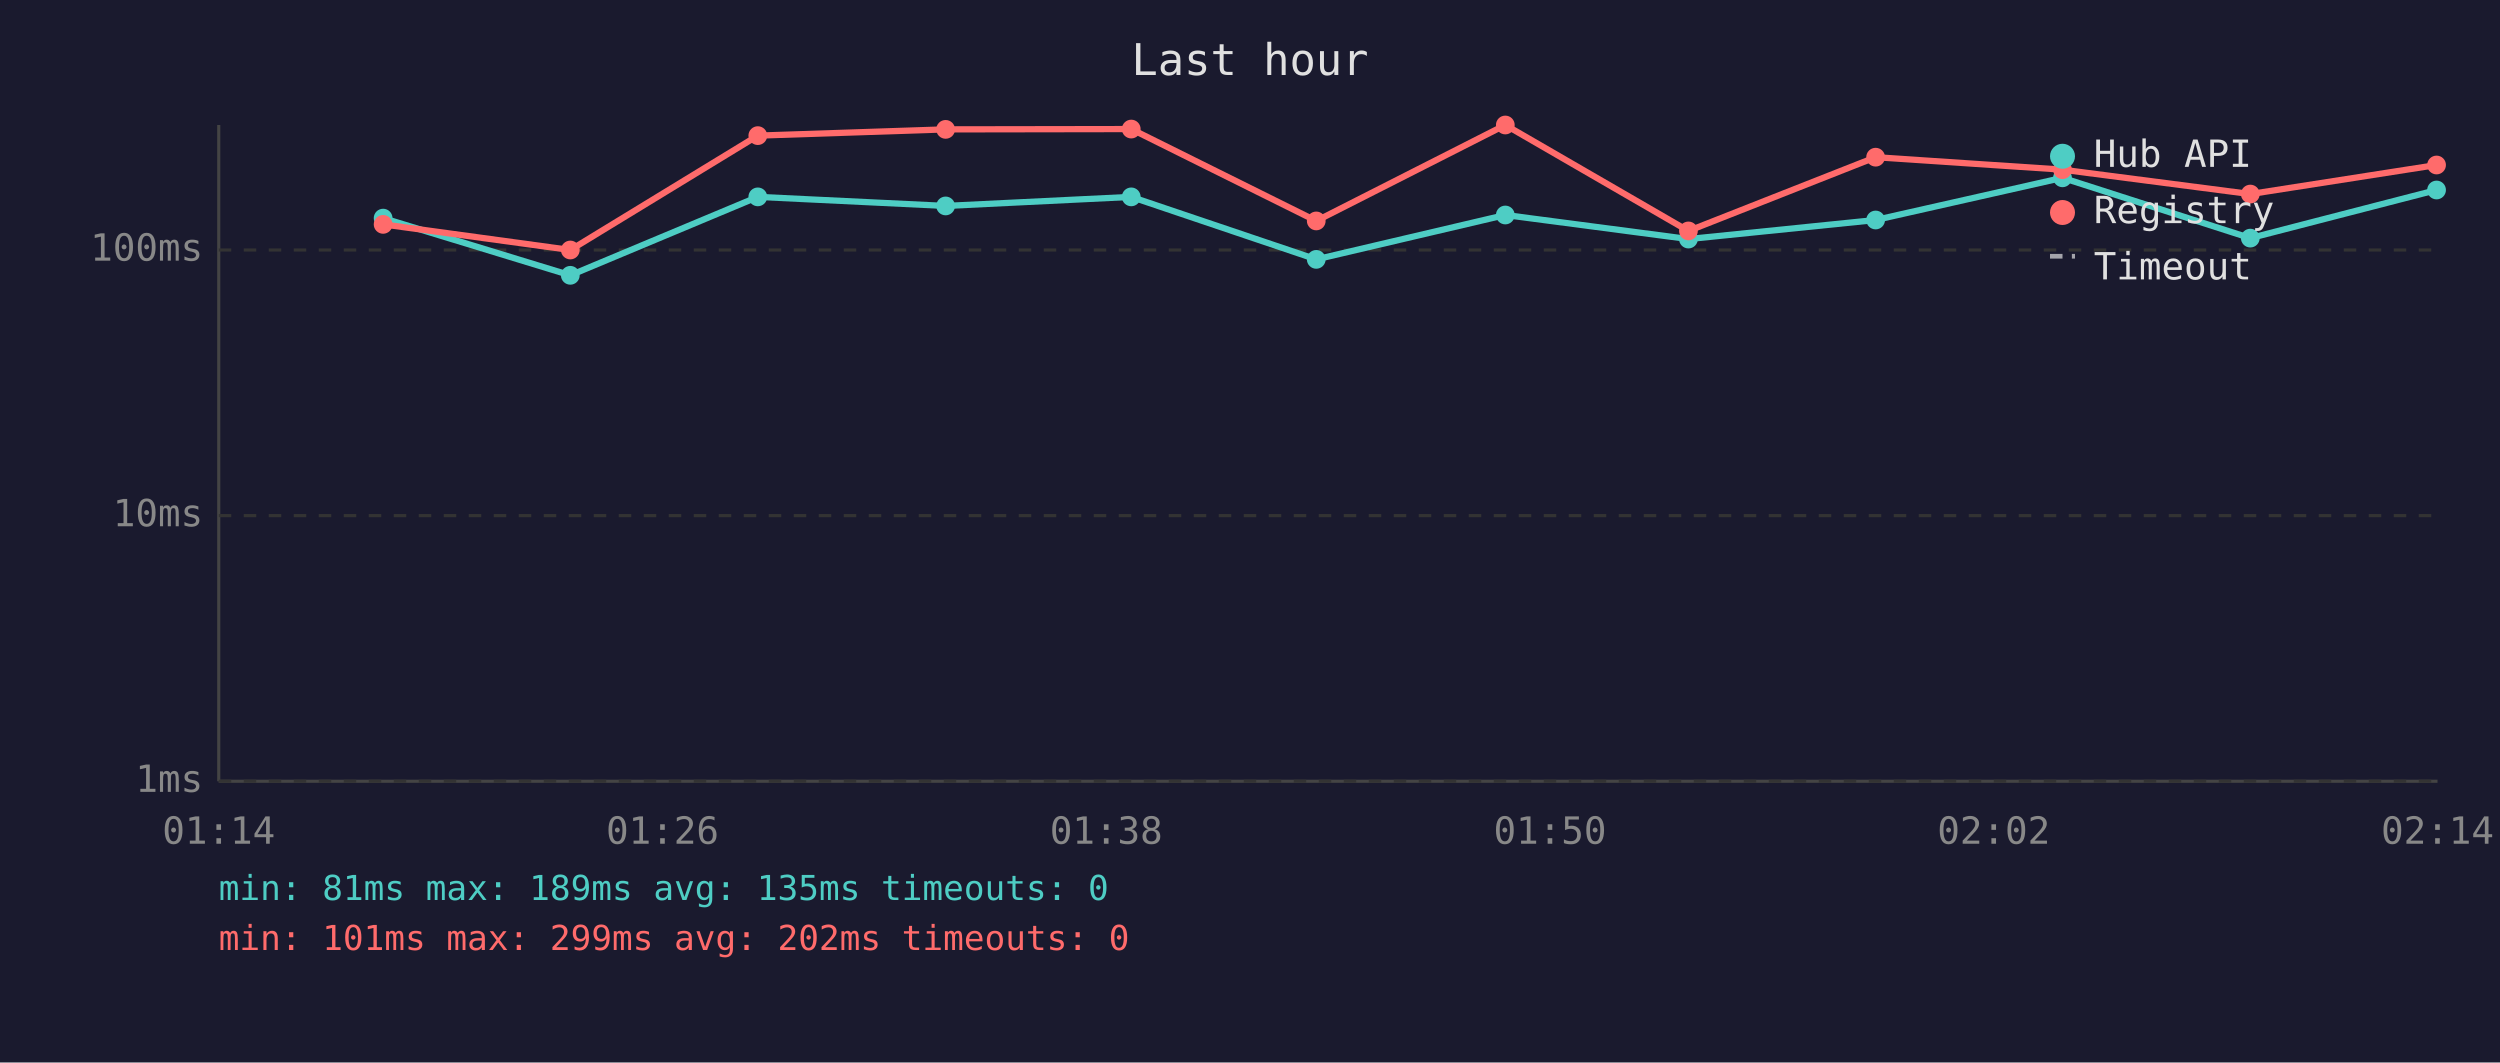
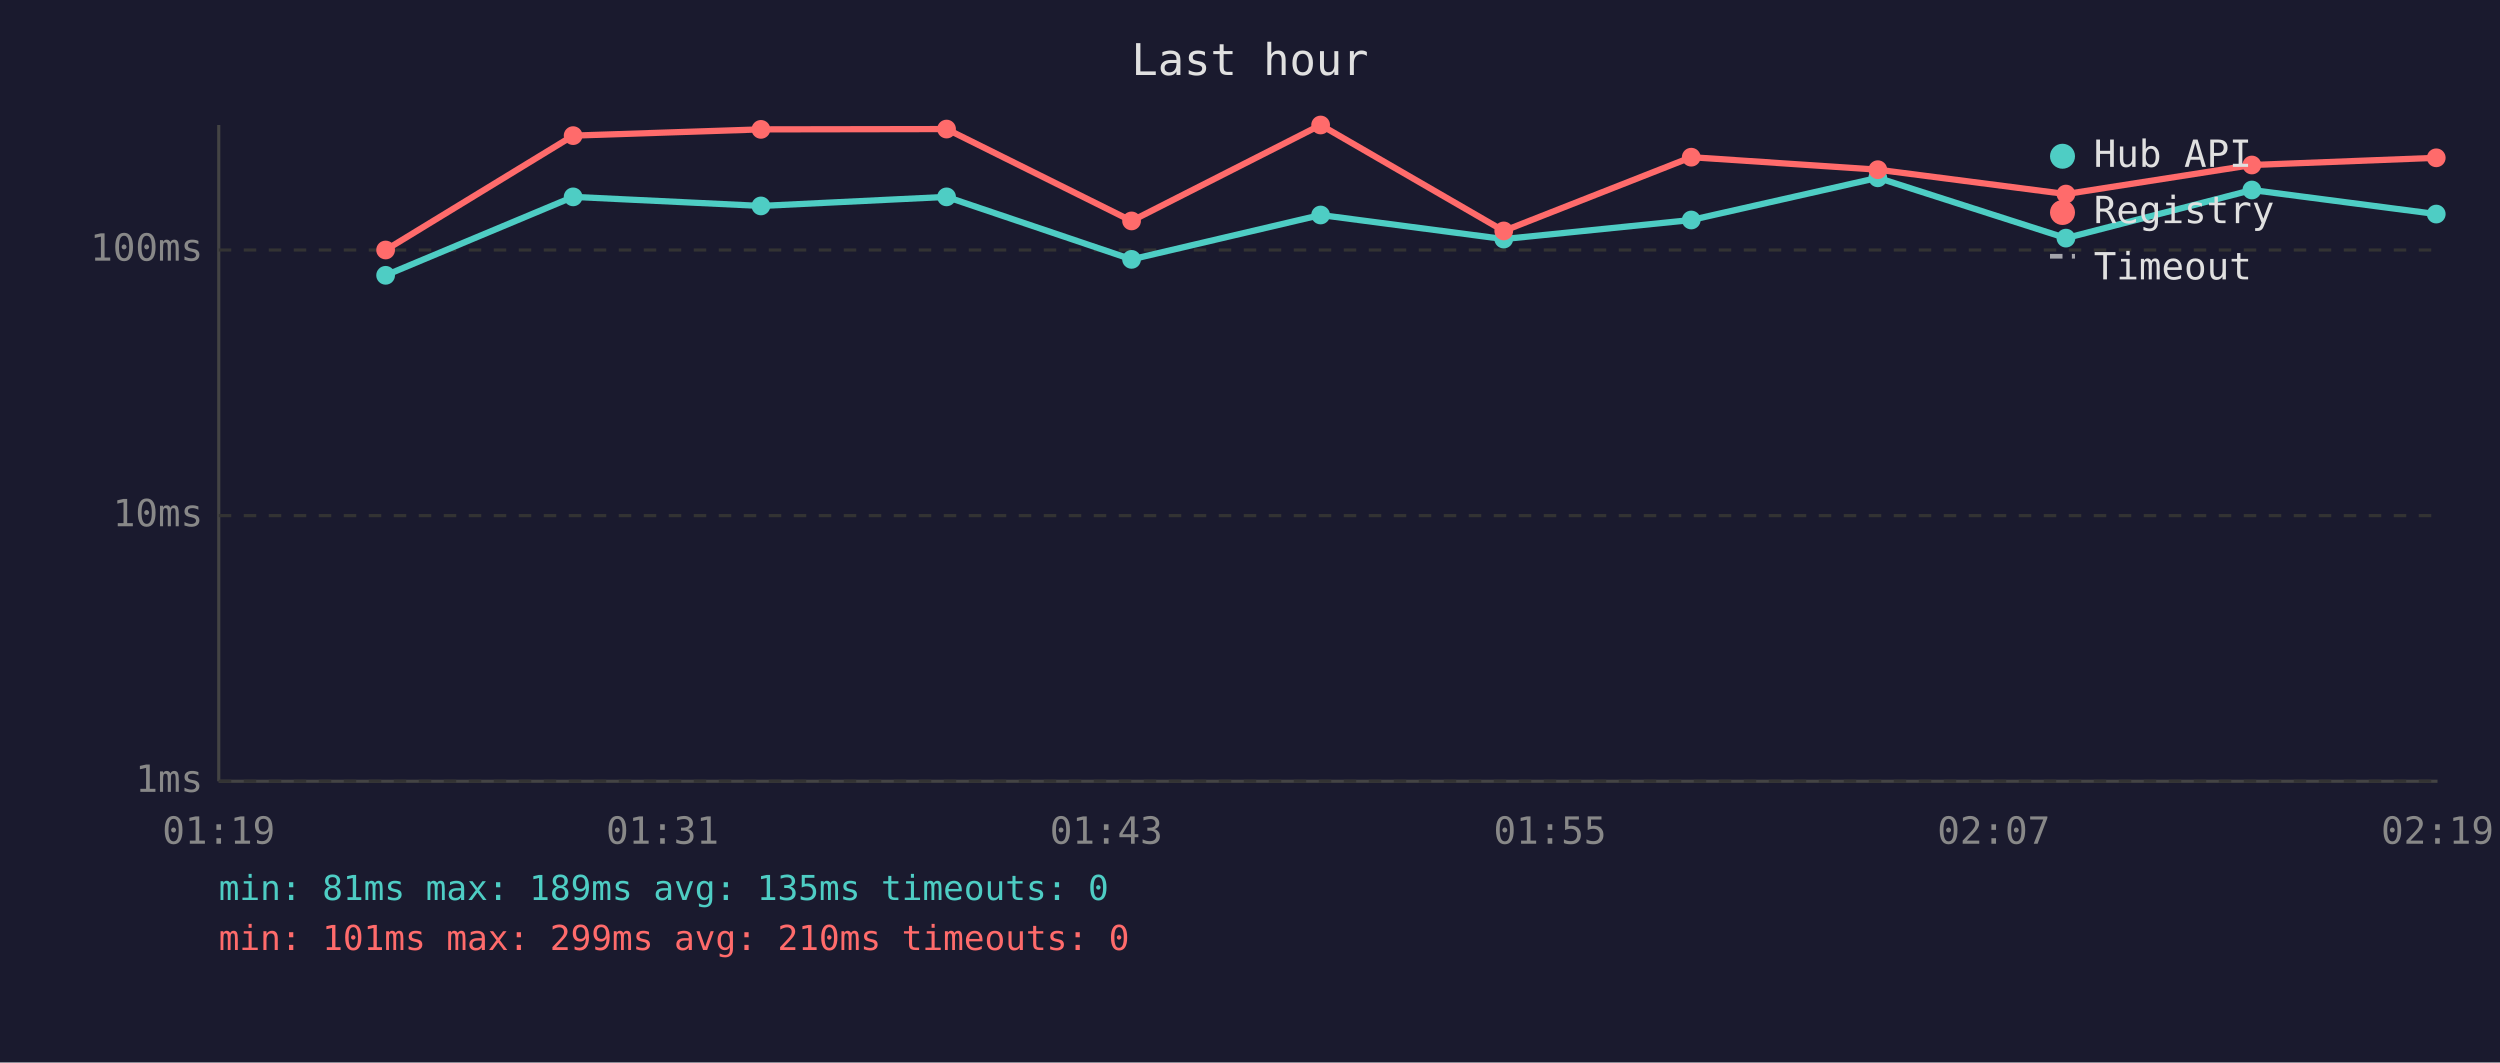
<svg xmlns="http://www.w3.org/2000/svg" viewBox="0 0 800 340" font-family="monospace" font-size="12">
  <rect width="800" height="340" fill="#1a1a2e" />
  <text x="400" y="24" fill="#e0e0e0" font-size="14" text-anchor="middle">Last hour</text>
  <line x1="70" y1="40" x2="70" y2="250" stroke="#444" stroke-width="1" />
  <line x1="70" y1="250" x2="780" y2="250" stroke="#444" stroke-width="1" />
  <line x1="70" y1="250" x2="780" y2="250" stroke="#333" stroke-width="1" stroke-dasharray="4" />
  <text x="65" y="250" fill="#888" text-anchor="end" dominant-baseline="middle">1ms</text>
  <line x1="70" y1="165" x2="780" y2="165" stroke="#333" stroke-width="1" stroke-dasharray="4" />
  <text x="65" y="165" fill="#888" text-anchor="end" dominant-baseline="middle">10ms</text>
  <line x1="70" y1="80" x2="780" y2="80" stroke="#333" stroke-width="1" stroke-dasharray="4" />
  <text x="65" y="80" fill="#888" text-anchor="end" dominant-baseline="middle">100ms</text>
-   <text x="70" y="270" fill="#888" text-anchor="middle">01:14</text>
-   <text x="212" y="270" fill="#888" text-anchor="middle">01:26</text>
-   <text x="354" y="270" fill="#888" text-anchor="middle">01:38</text>
-   <text x="496" y="270" fill="#888" text-anchor="middle">01:50</text>
-   <text x="638" y="270" fill="#888" text-anchor="middle">02:02</text>
-   <text x="780" y="270" fill="#888" text-anchor="middle">02:14</text>
-   <polyline points="122.6,69.8 182.5,88.1 242.5,63.0 302.6,65.9 362.0,63.0 421.2,83.0 481.7,68.8 540.3,76.5 600.2,70.4 660.0,56.9 720.1,76.2 779.7,60.8" fill="none" stroke="#4ecdc4" stroke-width="2" opacity="1" />
-   <circle cx="122.6" cy="69.8" r="3" fill="#4ecdc4" />
-   <circle cx="182.5" cy="88.1" r="3" fill="#4ecdc4" />
-   <circle cx="242.5" cy="63.0" r="3" fill="#4ecdc4" />
-   <circle cx="302.6" cy="65.9" r="3" fill="#4ecdc4" />
-   <circle cx="362.0" cy="63.0" r="3" fill="#4ecdc4" />
-   <circle cx="421.2" cy="83.0" r="3" fill="#4ecdc4" />
-   <circle cx="481.7" cy="68.8" r="3" fill="#4ecdc4" />
-   <circle cx="540.3" cy="76.5" r="3" fill="#4ecdc4" />
-   <circle cx="600.2" cy="70.4" r="3" fill="#4ecdc4" />
-   <circle cx="660.0" cy="56.9" r="3" fill="#4ecdc4" />
-   <circle cx="720.1" cy="76.2" r="3" fill="#4ecdc4" />
-   <circle cx="779.7" cy="60.8" r="3" fill="#4ecdc4" />
-   <polyline points="122.6,71.8 182.5,80.0 242.5,43.4 302.6,41.4 362.0,41.3 421.2,70.7 481.7,40.0 540.3,73.9 600.2,50.3 660.0,54.3 720.1,62.1 779.7,52.8" fill="none" stroke="#ff6b6b" stroke-width="2" opacity="1" />
-   <circle cx="122.6" cy="71.8" r="3" fill="#ff6b6b" />
-   <circle cx="182.5" cy="80.0" r="3" fill="#ff6b6b" />
-   <circle cx="242.5" cy="43.4" r="3" fill="#ff6b6b" />
-   <circle cx="302.6" cy="41.4" r="3" fill="#ff6b6b" />
-   <circle cx="362.0" cy="41.3" r="3" fill="#ff6b6b" />
-   <circle cx="421.2" cy="70.7" r="3" fill="#ff6b6b" />
-   <circle cx="481.7" cy="40.0" r="3" fill="#ff6b6b" />
-   <circle cx="540.3" cy="73.9" r="3" fill="#ff6b6b" />
-   <circle cx="600.2" cy="50.3" r="3" fill="#ff6b6b" />
-   <circle cx="660.0" cy="54.3" r="3" fill="#ff6b6b" />
-   <circle cx="720.1" cy="62.1" r="3" fill="#ff6b6b" />
-   <circle cx="779.7" cy="52.8" r="3" fill="#ff6b6b" />
+   <text x="70" y="270" fill="#888" text-anchor="middle">01:19</text>
+   <text x="212" y="270" fill="#888" text-anchor="middle">01:31</text>
+   <text x="354" y="270" fill="#888" text-anchor="middle">01:43</text>
+   <text x="496" y="270" fill="#888" text-anchor="middle">01:55</text>
+   <text x="638" y="270" fill="#888" text-anchor="middle">02:07</text>
+   <text x="780" y="270" fill="#888" text-anchor="middle">02:19</text>
+   <polyline points="123.4,88.1 183.4,63.0 243.5,65.9 302.9,63.0 362.1,83.0 422.6,68.8 481.2,76.5 541.2,70.4 600.9,56.9 661.1,76.2 720.6,60.8 779.6,68.5" fill="none" stroke="#4ecdc4" stroke-width="2" opacity="1" />
+   <circle cx="123.4" cy="88.1" r="3" fill="#4ecdc4" />
+   <circle cx="183.4" cy="63.0" r="3" fill="#4ecdc4" />
+   <circle cx="243.5" cy="65.9" r="3" fill="#4ecdc4" />
+   <circle cx="302.9" cy="63.0" r="3" fill="#4ecdc4" />
+   <circle cx="362.1" cy="83.0" r="3" fill="#4ecdc4" />
+   <circle cx="422.6" cy="68.8" r="3" fill="#4ecdc4" />
+   <circle cx="481.2" cy="76.5" r="3" fill="#4ecdc4" />
+   <circle cx="541.2" cy="70.4" r="3" fill="#4ecdc4" />
+   <circle cx="600.9" cy="56.9" r="3" fill="#4ecdc4" />
+   <circle cx="661.1" cy="76.2" r="3" fill="#4ecdc4" />
+   <circle cx="720.6" cy="60.8" r="3" fill="#4ecdc4" />
+   <circle cx="779.6" cy="68.5" r="3" fill="#4ecdc4" />
+   <polyline points="123.4,80.0 183.4,43.4 243.5,41.4 302.9,41.3 362.1,70.7 422.6,40.0 481.2,73.9 541.2,50.3 600.9,54.3 661.1,62.1 720.6,52.8 779.6,50.5" fill="none" stroke="#ff6b6b" stroke-width="2" opacity="1" />
+   <circle cx="123.4" cy="80.0" r="3" fill="#ff6b6b" />
+   <circle cx="183.4" cy="43.4" r="3" fill="#ff6b6b" />
+   <circle cx="243.5" cy="41.4" r="3" fill="#ff6b6b" />
+   <circle cx="302.9" cy="41.3" r="3" fill="#ff6b6b" />
+   <circle cx="362.1" cy="70.7" r="3" fill="#ff6b6b" />
+   <circle cx="422.6" cy="40.0" r="3" fill="#ff6b6b" />
+   <circle cx="481.2" cy="73.9" r="3" fill="#ff6b6b" />
+   <circle cx="541.2" cy="50.3" r="3" fill="#ff6b6b" />
+   <circle cx="600.9" cy="54.3" r="3" fill="#ff6b6b" />
+   <circle cx="661.1" cy="62.1" r="3" fill="#ff6b6b" />
+   <circle cx="720.6" cy="52.8" r="3" fill="#ff6b6b" />
+   <circle cx="779.6" cy="50.5" r="3" fill="#ff6b6b" />
  <circle cx="660" cy="50" r="4" fill="#4ecdc4" />
  <text x="670" y="50" fill="#e0e0e0" dominant-baseline="middle">Hub API</text>
  <circle cx="660" cy="68" r="4" fill="#ff6b6b" />
  <text x="670" y="68" fill="#e0e0e0" dominant-baseline="middle">Registry</text>
  <line x1="656" y1="82" x2="664" y2="82" stroke="#e0e0e0" stroke-width="1.5" stroke-dasharray="4,3" opacity="0.7" />
  <text x="670" y="86" fill="#e0e0e0" dominant-baseline="middle">Timeout</text>
  <text x="70" y="288" fill="#4ecdc4" font-size="11">min: 81ms  max: 189ms  avg: 135ms  timeouts: 0</text>
-   <text x="70" y="304" fill="#ff6b6b" font-size="11">min: 101ms  max: 299ms  avg: 202ms  timeouts: 0</text>
+   <text x="70" y="304" fill="#ff6b6b" font-size="11">min: 101ms  max: 299ms  avg: 210ms  timeouts: 0</text>
</svg>
